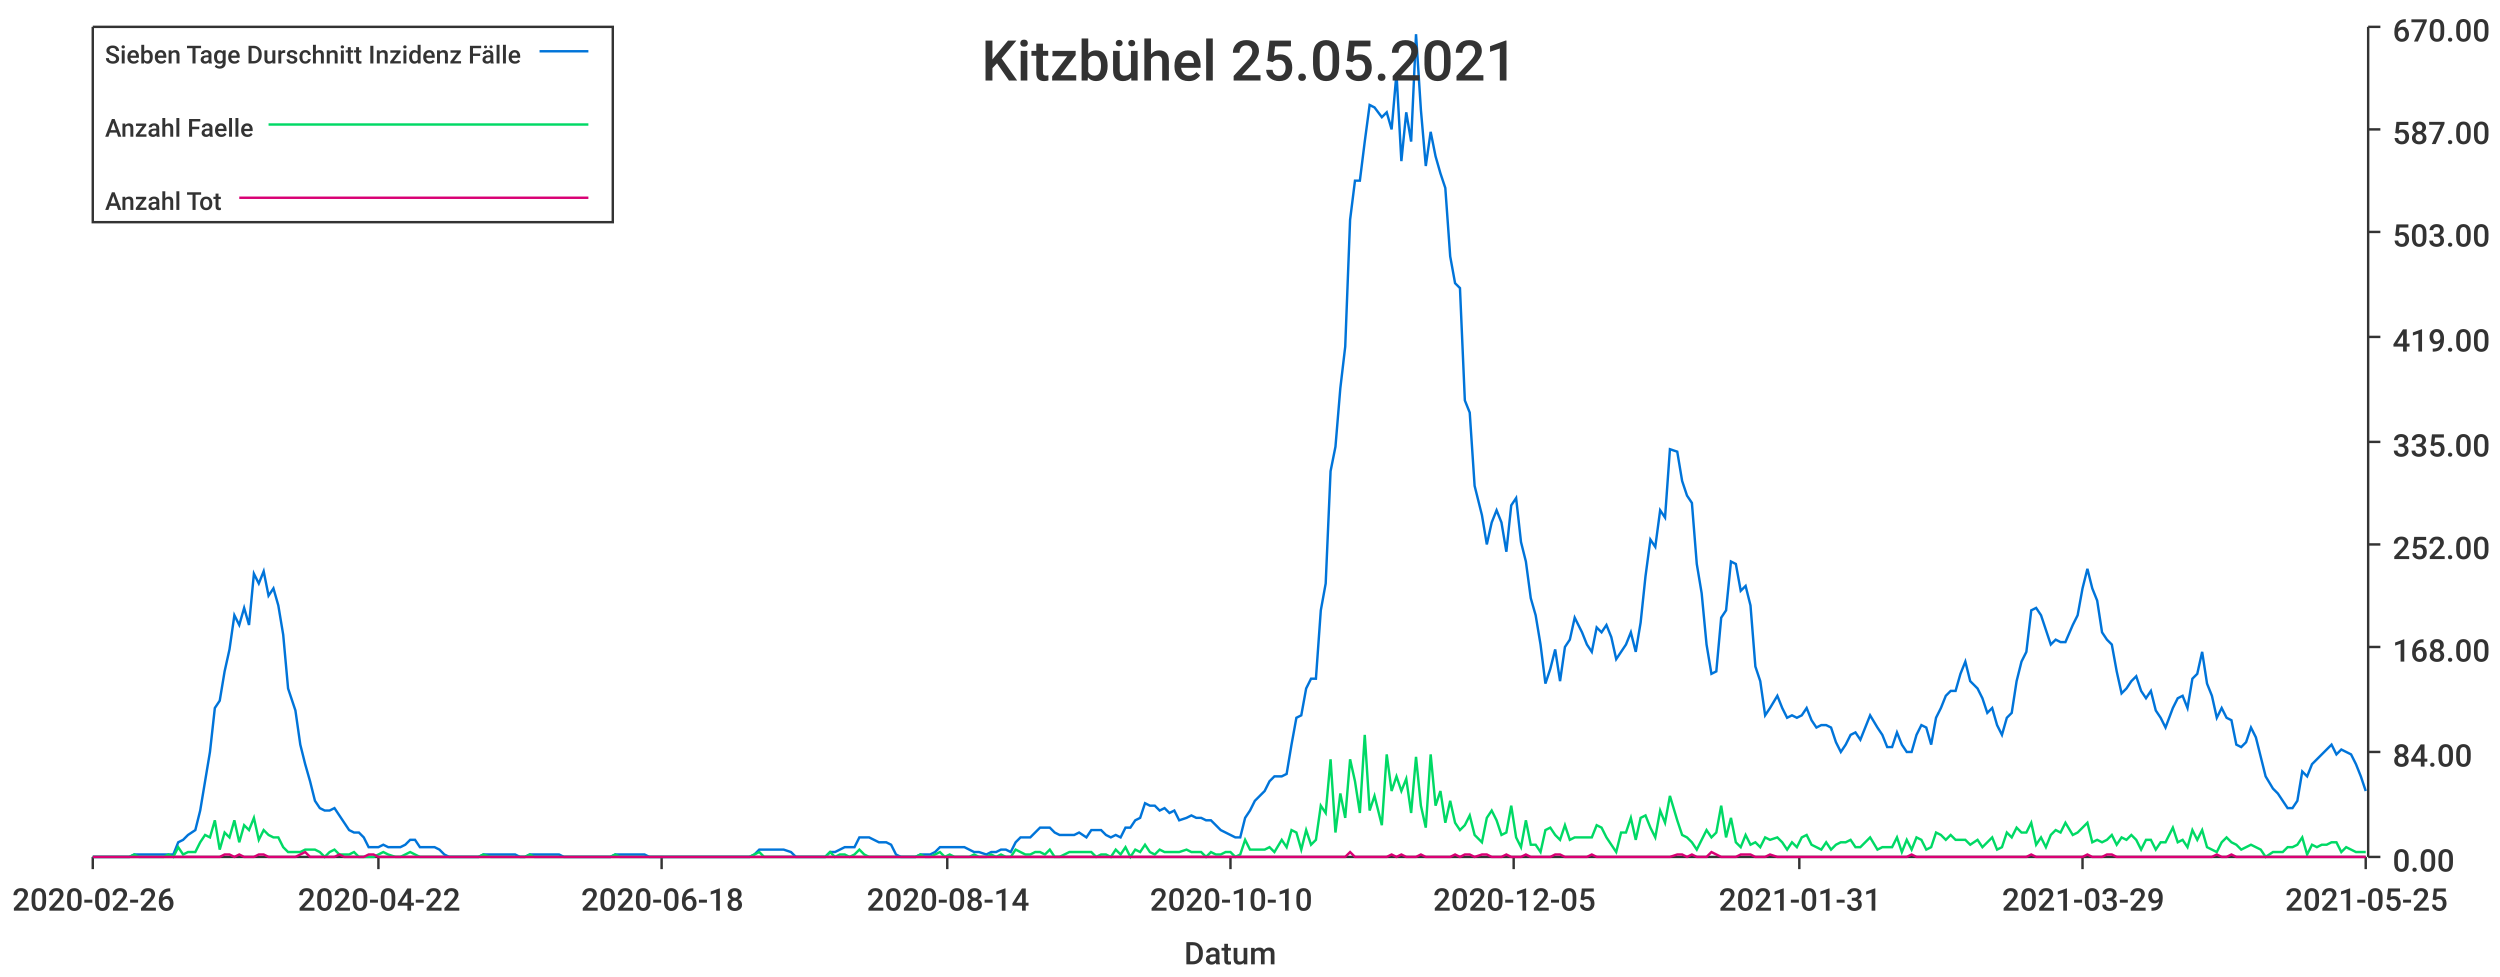
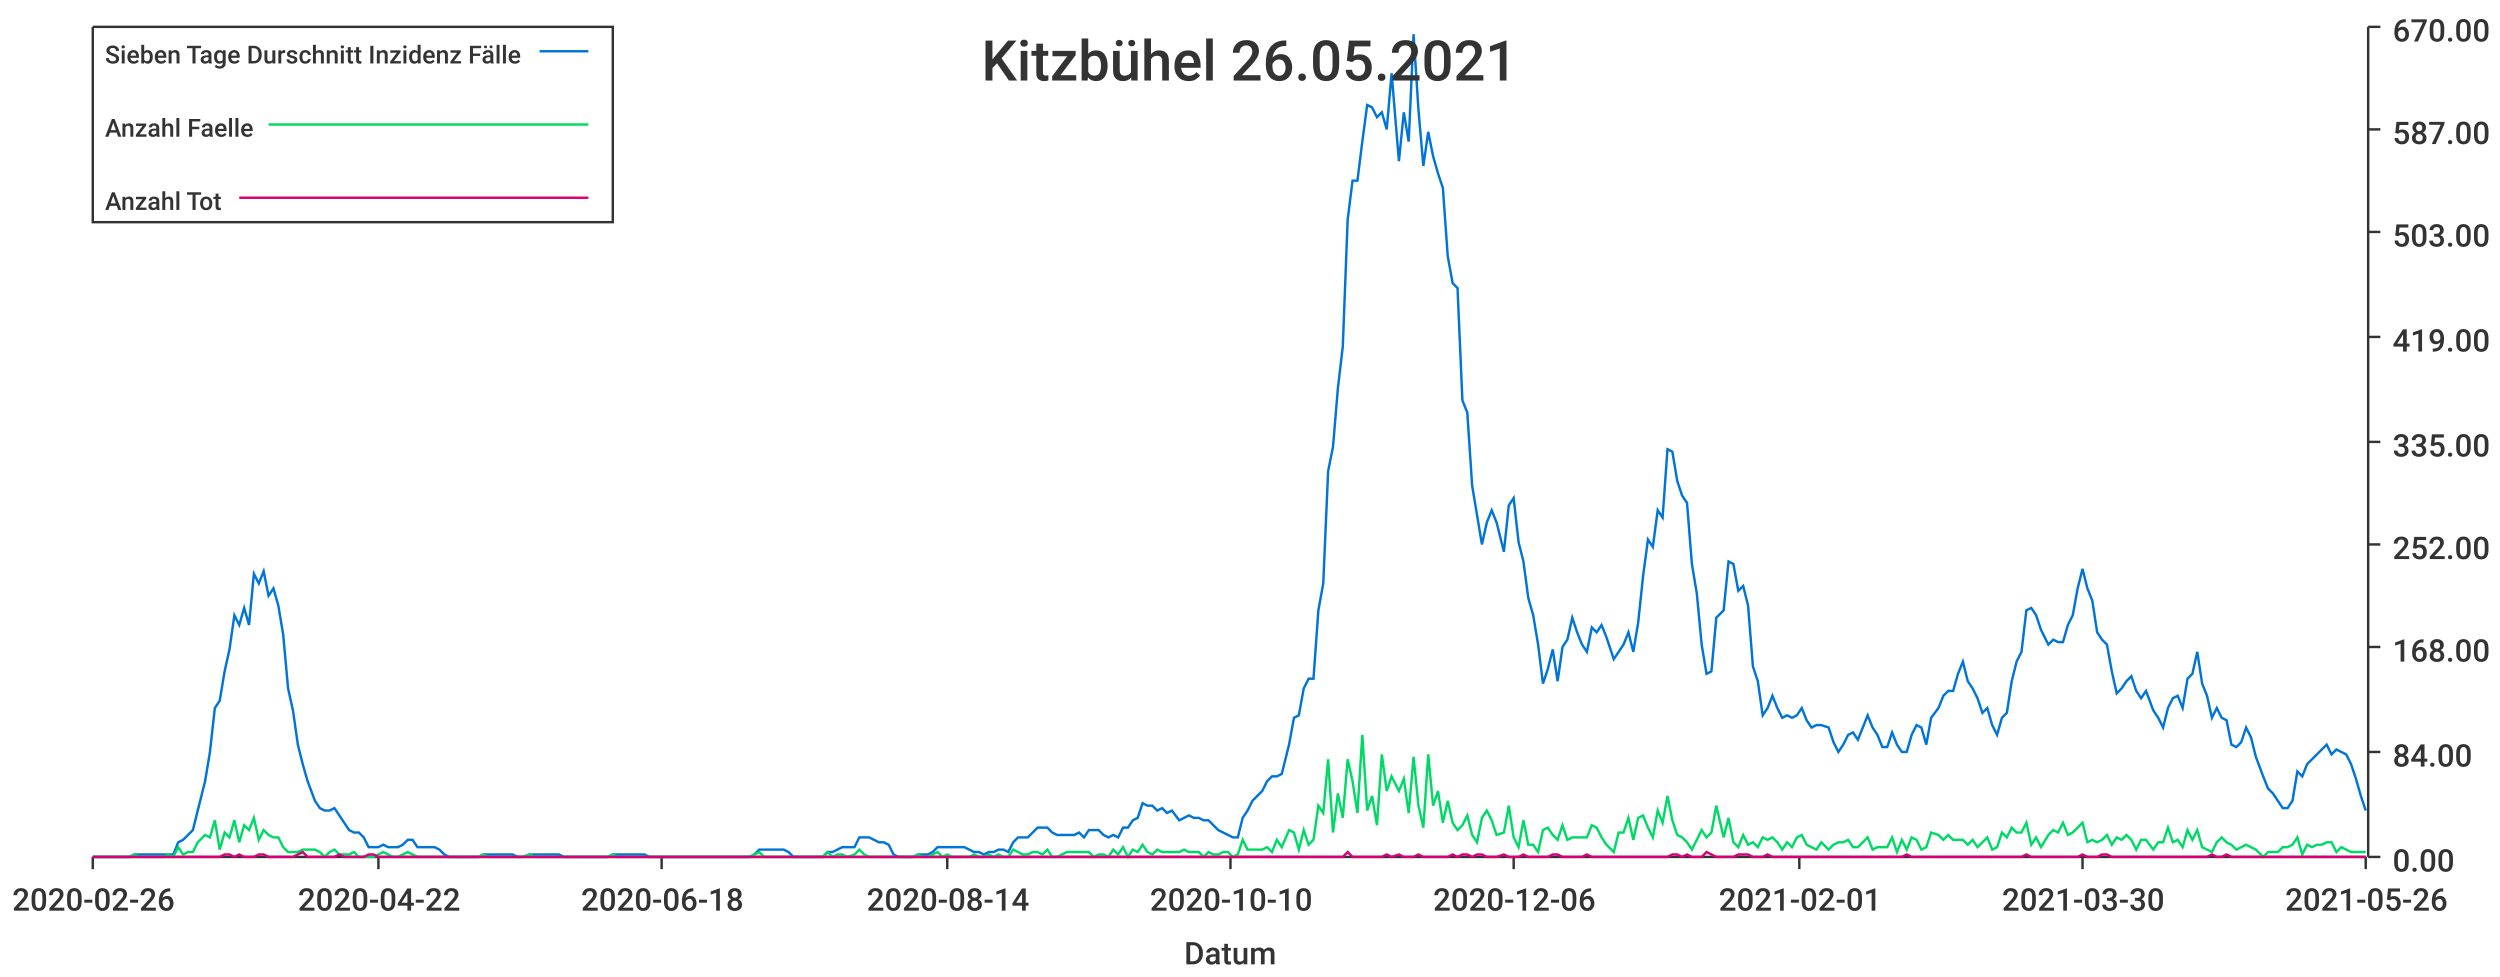
<svg xmlns="http://www.w3.org/2000/svg" width="1024" height="400">\n<path d="M 0 0 L 1024 0 L 1024 400 L 0 400 L 0 0" style="stroke-width:0;stroke:rgba(255,255,255,1.0);fill:rgba(255,255,255,1.0)" />
  <path d="M 38 11 L 969 11 L 969 351 L 38 351 L 38 11" style="stroke-width:0;stroke:rgba(255,255,255,1.0);fill:rgba(255,255,255,1.0)" />
  <path d="M 38 351 L 969 351" style="stroke-width:1;stroke:rgba(51,51,51,1.0);fill:none" />
  <path d="M 38 351 L 38 356" style="stroke-width:1;stroke:rgba(51,51,51,1.0);fill:none" />
  <text x="5" y="373" style="stroke-width:0;stroke:none;fill:rgba(51,51,51,1.0);font-size:12.8px;font-family:'Roboto Medium',sans-serif">2020-02-26</text>
  <path d="M 155 351 L 155 356" style="stroke-width:1;stroke:rgba(51,51,51,1.0);fill:none" />
  <text x="122" y="373" style="stroke-width:0;stroke:none;fill:rgba(51,51,51,1.0);font-size:12.8px;font-family:'Roboto Medium',sans-serif">2020-04-22</text>
  <path d="M 271 351 L 271 356" style="stroke-width:1;stroke:rgba(51,51,51,1.0);fill:none" />
  <text x="238" y="373" style="stroke-width:0;stroke:none;fill:rgba(51,51,51,1.0);font-size:12.8px;font-family:'Roboto Medium',sans-serif">2020-06-18</text>
  <path d="M 388 351 L 388 356" style="stroke-width:1;stroke:rgba(51,51,51,1.0);fill:none" />
  <text x="355" y="373" style="stroke-width:0;stroke:none;fill:rgba(51,51,51,1.0);font-size:12.8px;font-family:'Roboto Medium',sans-serif">2020-08-14</text>
  <path d="M 504 351 L 504 356" style="stroke-width:1;stroke:rgba(51,51,51,1.0);fill:none" />
  <text x="471" y="373" style="stroke-width:0;stroke:none;fill:rgba(51,51,51,1.0);font-size:12.8px;font-family:'Roboto Medium',sans-serif">2020-10-10</text>
  <path d="M 620 351 L 620 356" style="stroke-width:1;stroke:rgba(51,51,51,1.0);fill:none" />
-   <text x="587" y="373" style="stroke-width:0;stroke:none;fill:rgba(51,51,51,1.0);font-size:12.8px;font-family:'Roboto Medium',sans-serif">2020-12-05</text>
+   <text x="587" y="373" style="stroke-width:0;stroke:none;fill:rgba(51,51,51,1.0);font-size:12.8px;font-family:'Roboto Medium',sans-serif">2020-12-06</text>
  <path d="M 737 351 L 737 356" style="stroke-width:1;stroke:rgba(51,51,51,1.0);fill:none" />
-   <text x="704" y="373" style="stroke-width:0;stroke:none;fill:rgba(51,51,51,1.0);font-size:12.8px;font-family:'Roboto Medium',sans-serif">2021-01-31</text>
+   <text x="704" y="373" style="stroke-width:0;stroke:none;fill:rgba(51,51,51,1.0);font-size:12.8px;font-family:'Roboto Medium',sans-serif">2021-02-01</text>
  <path d="M 853 351 L 853 356" style="stroke-width:1;stroke:rgba(51,51,51,1.0);fill:none" />
-   <text x="820" y="373" style="stroke-width:0;stroke:none;fill:rgba(51,51,51,1.0);font-size:12.8px;font-family:'Roboto Medium',sans-serif">2021-03-29</text>
+   <text x="820" y="373" style="stroke-width:0;stroke:none;fill:rgba(51,51,51,1.0);font-size:12.8px;font-family:'Roboto Medium',sans-serif">2021-03-30</text>
  <path d="M 969 351 L 969 356" style="stroke-width:1;stroke:rgba(51,51,51,1.0);fill:none" />
-   <text x="936" y="373" style="stroke-width:0;stroke:none;fill:rgba(51,51,51,1.0);font-size:12.8px;font-family:'Roboto Medium',sans-serif">2021-05-25</text>
+   <text x="936" y="373" style="stroke-width:0;stroke:none;fill:rgba(51,51,51,1.0);font-size:12.8px;font-family:'Roboto Medium',sans-serif">2021-05-26</text>
  <text x="485" y="395" style="stroke-width:0;stroke:none;fill:rgba(51,51,51,1.0);font-size:12.8px;font-family:'Roboto Medium',sans-serif">Datum</text>
  <path d="M 970 351 L 970 11" style="stroke-width:1;stroke:rgba(51,51,51,1.0);fill:none" />
  <path d="M 970 351 L 975 351" style="stroke-width:1;stroke:rgba(51,51,51,1.0);fill:none" />
  <text x="980" y="357" style="stroke-width:0;stroke:none;fill:rgba(51,51,51,1.0);font-size:12.8px;font-family:'Roboto Medium',sans-serif">0.00</text>
  <path d="M 970 308 L 975 308" style="stroke-width:1;stroke:rgba(51,51,51,1.0);fill:none" />
  <text x="980" y="314" style="stroke-width:0;stroke:none;fill:rgba(51,51,51,1.0);font-size:12.8px;font-family:'Roboto Medium',sans-serif">84.00</text>
  <path d="M 970 265 L 975 265" style="stroke-width:1;stroke:rgba(51,51,51,1.0);fill:none" />
  <text x="980" y="271" style="stroke-width:0;stroke:none;fill:rgba(51,51,51,1.0);font-size:12.8px;font-family:'Roboto Medium',sans-serif">168.00</text>
  <path d="M 970 223 L 975 223" style="stroke-width:1;stroke:rgba(51,51,51,1.0);fill:none" />
  <text x="980" y="229" style="stroke-width:0;stroke:none;fill:rgba(51,51,51,1.0);font-size:12.8px;font-family:'Roboto Medium',sans-serif">252.00</text>
  <path d="M 970 181 L 975 181" style="stroke-width:1;stroke:rgba(51,51,51,1.0);fill:none" />
  <text x="980" y="187" style="stroke-width:0;stroke:none;fill:rgba(51,51,51,1.0);font-size:12.8px;font-family:'Roboto Medium',sans-serif">335.00</text>
  <path d="M 970 138 L 975 138" style="stroke-width:1;stroke:rgba(51,51,51,1.0);fill:none" />
  <text x="980" y="144" style="stroke-width:0;stroke:none;fill:rgba(51,51,51,1.0);font-size:12.8px;font-family:'Roboto Medium',sans-serif">419.00</text>
  <path d="M 970 95 L 975 95" style="stroke-width:1;stroke:rgba(51,51,51,1.0);fill:none" />
  <text x="980" y="101" style="stroke-width:0;stroke:none;fill:rgba(51,51,51,1.0);font-size:12.8px;font-family:'Roboto Medium',sans-serif">503.00</text>
  <path d="M 970 53 L 975 53" style="stroke-width:1;stroke:rgba(51,51,51,1.0);fill:none" />
  <text x="980" y="59" style="stroke-width:0;stroke:none;fill:rgba(51,51,51,1.0);font-size:12.8px;font-family:'Roboto Medium',sans-serif">587.00</text>
  <path d="M 970 11 L 975 11" style="stroke-width:1;stroke:rgba(51,51,51,1.0);fill:none" />
  <text x="980" y="17" style="stroke-width:0;stroke:none;fill:rgba(51,51,51,1.0);font-size:12.8px;font-family:'Roboto Medium',sans-serif">670.00</text>
-   <path d="M 38 351 L 41 351 L 43 351 L 45 351 L 47 351 L 49 351 L 51 351 L 53 351 L 55 350 L 57 350 L 59 350 L 61 350 L 63 350 L 65 350 L 67 350 L 69 350 L 71 350 L 73 345 L 75 344 L 77 342 L 80 340 L 82 332 L 84 320 L 86 308 L 88 290 L 90 287 L 92 275 L 94 266 L 96 252 L 98 256 L 100 249 L 102 256 L 104 235 L 106 239 L 108 234 L 110 244 L 112 241 L 114 248 L 116 260 L 118 282 L 121 291 L 123 305 L 125 313 L 127 320 L 129 328 L 131 331 L 133 332 L 135 332 L 137 331 L 139 334 L 141 337 L 143 340 L 145 341 L 147 341 L 149 343 L 151 347 L 153 347 L 155 347 L 157 346 L 159 347 L 162 347 L 164 347 L 166 346 L 168 344 L 170 344 L 172 347 L 174 347 L 176 347 L 178 347 L 180 348 L 182 350 L 184 351 L 186 351 L 188 351 L 190 351 L 192 351 L 194 351 L 196 351 L 198 350 L 201 350 L 203 350 L 205 350 L 207 350 L 209 350 L 211 350 L 213 351 L 215 351 L 217 350 L 219 350 L 221 350 L 223 350 L 225 350 L 227 350 L 229 350 L 231 351 L 233 351 L 235 351 L 237 351 L 239 351 L 242 351 L 244 351 L 246 351 L 248 351 L 250 351 L 252 350 L 254 350 L 256 350 L 258 350 L 260 350 L 262 350 L 264 350 L 266 351 L 268 351 L 270 351 L 272 351 L 274 351 L 276 351 L 278 351 L 280 351 L 283 351 L 285 351 L 287 351 L 289 351 L 291 351 L 293 351 L 295 351 L 297 351 L 299 351 L 301 351 L 303 351 L 305 351 L 307 351 L 309 350 L 311 348 L 313 348 L 315 348 L 317 348 L 319 348 L 321 348 L 324 349 L 326 351 L 328 351 L 330 351 L 332 351 L 334 351 L 336 351 L 338 351 L 340 349 L 342 349 L 344 348 L 346 347 L 348 347 L 350 347 L 352 343 L 354 343 L 356 343 L 358 344 L 360 345 L 363 345 L 365 346 L 367 350 L 369 351 L 371 351 L 373 351 L 375 351 L 377 350 L 379 350 L 381 350 L 383 349 L 385 347 L 387 347 L 389 347 L 391 347 L 393 347 L 395 347 L 397 348 L 399 349 L 401 349 L 404 350 L 406 349 L 408 349 L 410 348 L 412 348 L 414 349 L 416 345 L 418 343 L 420 343 L 422 343 L 424 341 L 426 339 L 428 339 L 430 339 L 432 341 L 434 342 L 436 342 L 438 342 L 440 342 L 442 341 L 445 343 L 447 340 L 449 340 L 451 340 L 453 342 L 455 343 L 457 342 L 459 343 L 461 339 L 463 339 L 465 336 L 467 335 L 469 329 L 471 330 L 473 330 L 475 332 L 477 331 L 479 333 L 481 332 L 483 336 L 486 335 L 488 334 L 490 335 L 492 335 L 494 336 L 496 336 L 498 338 L 500 340 L 502 341 L 504 342 L 506 343 L 508 343 L 510 335 L 512 332 L 514 328 L 516 326 L 518 324 L 520 320 L 522 318 L 525 318 L 527 317 L 529 305 L 531 294 L 533 293 L 535 282 L 537 278 L 539 278 L 541 250 L 543 239 L 545 193 L 547 183 L 549 159 L 551 142 L 553 90 L 555 74 L 557 74 L 559 58 L 561 43 L 563 44 L 566 48 L 568 46 L 570 53 L 572 30 L 574 66 L 576 46 L 578 58 L 580 14 L 582 45 L 584 68 L 586 54 L 588 64 L 590 71 L 592 77 L 594 105 L 596 116 L 598 118 L 600 164 L 602 169 L 604 199 L 607 211 L 609 223 L 611 214 L 613 209 L 615 214 L 617 226 L 619 207 L 621 204 L 623 222 L 625 230 L 627 245 L 629 252 L 631 264 L 633 280 L 635 274 L 637 266 L 639 279 L 641 265 L 643 262 L 645 253 L 648 259 L 650 264 L 652 267 L 654 257 L 656 259 L 658 256 L 660 261 L 662 270 L 664 267 L 666 264 L 668 259 L 670 267 L 672 255 L 674 236 L 676 221 L 678 224 L 680 209 L 682 212 L 684 184 L 687 185 L 689 197 L 691 203 L 693 206 L 695 231 L 697 243 L 699 264 L 701 276 L 703 275 L 705 253 L 707 250 L 709 230 L 711 231 L 713 242 L 715 240 L 717 248 L 719 273 L 721 279 L 723 293 L 725 290 L 728 285 L 730 290 L 732 294 L 734 293 L 736 294 L 738 293 L 740 290 L 742 295 L 744 298 L 746 297 L 748 297 L 750 298 L 752 304 L 754 308 L 756 305 L 758 301 L 760 300 L 762 303 L 764 298 L 766 293 L 769 298 L 771 301 L 773 306 L 775 306 L 777 300 L 779 305 L 781 308 L 783 308 L 785 301 L 787 297 L 789 298 L 791 305 L 793 294 L 795 290 L 797 285 L 799 283 L 801 283 L 803 276 L 805 271 L 807 279 L 810 282 L 812 286 L 814 292 L 816 290 L 818 297 L 820 301 L 822 294 L 824 292 L 826 279 L 828 271 L 830 267 L 832 250 L 834 249 L 836 252 L 838 258 L 840 264 L 842 262 L 844 263 L 846 263 L 849 256 L 851 252 L 853 241 L 855 233 L 857 241 L 859 246 L 861 259 L 863 262 L 865 264 L 867 275 L 869 284 L 871 282 L 873 279 L 875 277 L 877 283 L 879 286 L 881 283 L 883 291 L 885 294 L 887 298 L 890 290 L 892 286 L 894 285 L 896 290 L 898 278 L 900 276 L 902 267 L 904 280 L 906 285 L 908 294 L 910 290 L 912 294 L 914 295 L 916 305 L 918 306 L 920 304 L 922 298 L 924 302 L 926 310 L 928 318 L 931 323 L 933 325 L 935 328 L 937 331 L 939 331 L 941 328 L 943 316 L 945 318 L 947 313 L 949 311 L 951 309 L 953 307 L 955 305 L 957 309 L 959 307 L 961 308 L 963 309 L 965 313 L 967 318 L 969 324" style="stroke-width:1;stroke:rgba(0,116,217,1.0);fill:none" />
-   <path d="M 38 351 L 41 351 L 43 351 L 45 351 L 47 351 L 49 351 L 51 351 L 53 351 L 55 350 L 57 351 L 59 351 L 61 351 L 63 351 L 65 351 L 67 351 L 69 350 L 71 351 L 73 347 L 75 350 L 77 349 L 80 349 L 82 345 L 84 342 L 86 343 L 88 336 L 90 348 L 92 341 L 94 343 L 96 336 L 98 345 L 100 338 L 102 340 L 104 335 L 106 344 L 108 340 L 110 342 L 112 343 L 114 343 L 116 347 L 118 349 L 121 349 L 123 349 L 125 348 L 127 348 L 129 348 L 131 349 L 133 351 L 135 349 L 137 348 L 139 350 L 141 350 L 143 350 L 145 349 L 147 351 L 149 351 L 151 351 L 153 351 L 155 350 L 157 349 L 159 350 L 162 351 L 164 351 L 166 350 L 168 349 L 170 350 L 172 351 L 174 351 L 176 351 L 178 351 L 180 351 L 182 351 L 184 351 L 186 351 L 188 351 L 190 351 L 192 351 L 194 351 L 196 351 L 198 350 L 201 351 L 203 351 L 205 351 L 207 351 L 209 351 L 211 351 L 213 351 L 215 351 L 217 350 L 219 351 L 221 351 L 223 351 L 225 351 L 227 351 L 229 351 L 231 351 L 233 351 L 235 351 L 237 351 L 239 351 L 242 351 L 244 351 L 246 351 L 248 351 L 250 351 L 252 350 L 254 351 L 256 351 L 258 351 L 260 351 L 262 351 L 264 351 L 266 351 L 268 351 L 270 351 L 272 351 L 274 351 L 276 351 L 278 351 L 280 351 L 283 351 L 285 351 L 287 351 L 289 351 L 291 351 L 293 351 L 295 351 L 297 351 L 299 351 L 301 351 L 303 351 L 305 351 L 307 351 L 309 350 L 311 349 L 313 351 L 315 351 L 317 351 L 319 351 L 321 351 L 324 351 L 326 351 L 328 351 L 330 351 L 332 351 L 334 351 L 336 351 L 338 351 L 340 349 L 342 351 L 344 350 L 346 350 L 348 351 L 350 350 L 352 348 L 354 350 L 356 351 L 358 351 L 360 351 L 363 351 L 365 351 L 367 351 L 369 351 L 371 351 L 373 351 L 375 351 L 377 350 L 379 351 L 381 351 L 383 350 L 385 349 L 387 351 L 389 350 L 391 351 L 393 351 L 395 351 L 397 351 L 399 350 L 401 351 L 404 351 L 406 350 L 408 351 L 410 350 L 412 351 L 414 351 L 416 348 L 418 349 L 420 350 L 422 350 L 424 349 L 426 349 L 428 350 L 430 348 L 432 351 L 434 351 L 436 350 L 438 349 L 440 349 L 442 349 L 445 349 L 447 349 L 449 351 L 451 350 L 453 350 L 455 351 L 457 348 L 459 350 L 461 347 L 463 351 L 465 348 L 467 349 L 469 346 L 471 349 L 473 350 L 475 348 L 477 349 L 479 349 L 481 349 L 483 349 L 486 348 L 488 349 L 490 349 L 492 349 L 494 351 L 496 349 L 498 350 L 500 350 L 502 349 L 504 349 L 506 351 L 508 350 L 510 344 L 512 348 L 514 348 L 516 348 L 518 348 L 520 347 L 522 349 L 525 344 L 527 347 L 529 340 L 531 341 L 533 348 L 535 340 L 537 346 L 539 344 L 541 330 L 543 333 L 545 311 L 547 341 L 549 325 L 551 335 L 553 311 L 555 320 L 557 333 L 559 301 L 561 332 L 563 326 L 566 338 L 568 309 L 570 324 L 572 318 L 574 324 L 576 319 L 578 333 L 580 310 L 582 330 L 584 339 L 586 309 L 588 330 L 590 324 L 592 337 L 594 328 L 596 337 L 598 340 L 600 338 L 602 334 L 604 342 L 607 345 L 609 335 L 611 332 L 613 336 L 615 342 L 617 341 L 619 330 L 621 343 L 623 347 L 625 336 L 627 346 L 629 346 L 631 349 L 633 340 L 635 339 L 637 342 L 639 344 L 641 338 L 643 344 L 645 343 L 648 343 L 650 343 L 652 343 L 654 338 L 656 339 L 658 343 L 660 346 L 662 349 L 664 341 L 666 341 L 668 335 L 670 344 L 672 335 L 674 334 L 676 339 L 678 343 L 680 332 L 682 337 L 684 326 L 687 336 L 689 342 L 691 343 L 693 345 L 695 348 L 697 344 L 699 340 L 701 343 L 703 341 L 705 330 L 707 343 L 709 335 L 711 345 L 713 347 L 715 342 L 717 346 L 719 345 L 721 347 L 723 343 L 725 344 L 728 343 L 730 345 L 732 348 L 734 345 L 736 347 L 738 343 L 740 342 L 742 346 L 744 347 L 746 348 L 748 345 L 750 348 L 752 346 L 754 345 L 756 345 L 758 344 L 760 347 L 762 347 L 764 345 L 766 343 L 769 348 L 771 347 L 773 347 L 775 347 L 777 343 L 779 349 L 781 344 L 783 348 L 785 343 L 787 344 L 789 348 L 791 347 L 793 341 L 795 342 L 797 344 L 799 342 L 801 344 L 803 344 L 805 344 L 807 346 L 810 344 L 812 347 L 814 345 L 816 343 L 818 348 L 820 347 L 822 341 L 824 343 L 826 339 L 828 341 L 830 341 L 832 337 L 834 346 L 836 343 L 838 347 L 840 342 L 842 340 L 844 341 L 846 337 L 849 342 L 851 341 L 853 339 L 855 337 L 857 345 L 859 344 L 861 345 L 863 344 L 865 342 L 867 346 L 869 343 L 871 344 L 873 342 L 875 344 L 877 348 L 879 344 L 881 344 L 883 348 L 885 345 L 887 345 L 890 339 L 892 345 L 894 344 L 896 347 L 898 340 L 900 344 L 902 340 L 904 347 L 906 348 L 908 349 L 910 345 L 912 343 L 914 345 L 916 346 L 918 348 L 920 347 L 922 346 L 924 347 L 926 348 L 928 351 L 931 349 L 933 349 L 935 349 L 937 347 L 939 347 L 941 346 L 943 343 L 945 350 L 947 346 L 949 347 L 951 346 L 953 346 L 955 345 L 957 345 L 959 349 L 961 347 L 963 348 L 965 349 L 967 349 L 969 349" style="stroke-width:1;stroke:rgba(0,217,101,1.0);fill:none" />
-   <path d="M 38 351 L 41 351 L 43 351 L 45 351 L 47 351 L 49 351 L 51 351 L 53 351 L 55 351 L 57 351 L 59 351 L 61 351 L 63 351 L 65 351 L 67 351 L 69 351 L 71 351 L 73 351 L 75 351 L 77 351 L 80 351 L 82 351 L 84 351 L 86 351 L 88 351 L 90 351 L 92 350 L 94 350 L 96 351 L 98 350 L 100 351 L 102 351 L 104 351 L 106 350 L 108 350 L 110 351 L 112 351 L 114 351 L 116 351 L 118 351 L 121 351 L 123 350 L 125 349 L 127 351 L 129 351 L 131 351 L 133 351 L 135 351 L 137 351 L 139 350 L 141 351 L 143 351 L 145 351 L 147 351 L 149 351 L 151 350 L 153 350 L 155 351 L 157 351 L 159 351 L 162 351 L 164 351 L 166 351 L 168 351 L 170 351 L 172 351 L 174 351 L 176 351 L 178 351 L 180 351 L 182 351 L 184 351 L 186 351 L 188 351 L 190 351 L 192 351 L 194 351 L 196 351 L 198 351 L 201 351 L 203 351 L 205 351 L 207 351 L 209 351 L 211 351 L 213 351 L 215 351 L 217 351 L 219 351 L 221 351 L 223 351 L 225 351 L 227 351 L 229 351 L 231 351 L 233 351 L 235 351 L 237 351 L 239 351 L 242 351 L 244 351 L 246 351 L 248 351 L 250 351 L 252 351 L 254 351 L 256 351 L 258 351 L 260 351 L 262 351 L 264 351 L 266 351 L 268 351 L 270 351 L 272 351 L 274 351 L 276 351 L 278 351 L 280 351 L 283 351 L 285 351 L 287 351 L 289 351 L 291 351 L 293 351 L 295 351 L 297 351 L 299 351 L 301 351 L 303 351 L 305 351 L 307 351 L 309 351 L 311 351 L 313 351 L 315 351 L 317 351 L 319 351 L 321 351 L 324 351 L 326 351 L 328 351 L 330 351 L 332 351 L 334 351 L 336 351 L 338 351 L 340 351 L 342 351 L 344 351 L 346 351 L 348 351 L 350 351 L 352 351 L 354 351 L 356 351 L 358 351 L 360 351 L 363 351 L 365 351 L 367 351 L 369 351 L 371 351 L 373 351 L 375 351 L 377 351 L 379 351 L 381 351 L 383 351 L 385 351 L 387 351 L 389 351 L 391 351 L 393 351 L 395 351 L 397 351 L 399 351 L 401 351 L 404 351 L 406 351 L 408 351 L 410 351 L 412 351 L 414 351 L 416 351 L 418 351 L 420 351 L 422 351 L 424 351 L 426 351 L 428 351 L 430 351 L 432 351 L 434 351 L 436 351 L 438 351 L 440 351 L 442 351 L 445 351 L 447 351 L 449 351 L 451 351 L 453 351 L 455 351 L 457 351 L 459 351 L 461 351 L 463 351 L 465 351 L 467 351 L 469 351 L 471 351 L 473 351 L 475 351 L 477 351 L 479 351 L 481 351 L 483 351 L 486 351 L 488 351 L 490 351 L 492 351 L 494 351 L 496 351 L 498 351 L 500 351 L 502 351 L 504 351 L 506 351 L 508 351 L 510 351 L 512 351 L 514 351 L 516 351 L 518 351 L 520 351 L 522 351 L 525 351 L 527 351 L 529 351 L 531 351 L 533 351 L 535 351 L 537 351 L 539 351 L 541 351 L 543 351 L 545 351 L 547 351 L 549 351 L 551 351 L 553 349 L 555 351 L 557 351 L 559 351 L 561 351 L 563 351 L 566 351 L 568 351 L 570 350 L 572 351 L 574 350 L 576 351 L 578 351 L 580 351 L 582 350 L 584 351 L 586 351 L 588 351 L 590 351 L 592 351 L 594 351 L 596 350 L 598 351 L 600 350 L 602 350 L 604 351 L 607 350 L 609 350 L 611 351 L 613 351 L 615 351 L 617 350 L 619 351 L 621 351 L 623 351 L 625 350 L 627 351 L 629 351 L 631 351 L 633 351 L 635 351 L 637 350 L 639 350 L 641 351 L 643 351 L 645 351 L 648 351 L 650 351 L 652 350 L 654 351 L 656 351 L 658 351 L 660 351 L 662 351 L 664 351 L 666 351 L 668 351 L 670 351 L 672 351 L 674 351 L 676 351 L 678 351 L 680 351 L 682 351 L 684 351 L 687 350 L 689 350 L 691 351 L 693 350 L 695 351 L 697 351 L 699 351 L 701 349 L 703 350 L 705 351 L 707 351 L 709 351 L 711 351 L 713 350 L 715 350 L 717 350 L 719 351 L 721 351 L 723 351 L 725 350 L 728 351 L 730 351 L 732 351 L 734 351 L 736 351 L 738 351 L 740 351 L 742 351 L 744 351 L 746 351 L 748 351 L 750 351 L 752 351 L 754 351 L 756 351 L 758 351 L 760 351 L 762 351 L 764 351 L 766 351 L 769 351 L 771 351 L 773 351 L 775 351 L 777 351 L 779 351 L 781 351 L 783 350 L 785 351 L 787 351 L 789 351 L 791 351 L 793 351 L 795 351 L 797 351 L 799 351 L 801 351 L 803 351 L 805 351 L 807 351 L 810 351 L 812 351 L 814 351 L 816 351 L 818 351 L 820 351 L 822 351 L 824 351 L 826 351 L 828 351 L 830 351 L 832 350 L 834 351 L 836 351 L 838 351 L 840 351 L 842 351 L 844 351 L 846 351 L 849 351 L 851 351 L 853 351 L 855 350 L 857 351 L 859 351 L 861 351 L 863 350 L 865 350 L 867 351 L 869 351 L 871 351 L 873 351 L 875 351 L 877 351 L 879 351 L 881 351 L 883 351 L 885 351 L 887 351 L 890 351 L 892 351 L 894 351 L 896 351 L 898 351 L 900 351 L 902 351 L 904 351 L 906 351 L 908 350 L 910 351 L 912 351 L 914 350 L 916 351 L 918 351 L 920 351 L 922 351 L 924 351 L 926 351 L 928 351 L 931 351 L 933 351 L 935 351 L 937 351 L 939 351 L 941 351 L 943 351 L 945 351 L 947 351 L 949 351 L 951 351 L 953 351 L 955 351 L 957 351 L 959 351 L 961 351 L 963 351 L 965 351 L 967 351 L 969 351" style="stroke-width:1;stroke:rgba(217,0,116,1.0);fill:none" />
-   <text x="402" y="33" style="stroke-width:0;stroke:none;fill:rgba(51,51,51,1.0);font-size:23.0px;font-family:'Roboto Medium',sans-serif">Kitzbühel 25.05.2021</text>
+   <path d="M 38 351 L 41 351 L 43 351 L 45 351 L 47 351 L 49 351 L 51 351 L 53 351 L 55 350 L 57 350 L 59 350 L 61 350 L 63 350 L 65 350 L 67 350 L 69 350 L 71 350 L 73 345 L 75 344 L 77 342 L 79 340 L 81 332 L 84 320 L 86 308 L 88 290 L 90 287 L 92 275 L 94 266 L 96 252 L 98 256 L 100 249 L 102 256 L 104 235 L 106 239 L 108 234 L 110 244 L 112 241 L 114 248 L 116 260 L 118 282 L 120 291 L 122 305 L 124 313 L 126 320 L 129 328 L 131 331 L 133 332 L 135 332 L 137 331 L 139 334 L 141 337 L 143 340 L 145 341 L 147 341 L 149 343 L 151 347 L 153 347 L 155 347 L 157 346 L 159 347 L 161 347 L 163 347 L 165 346 L 167 344 L 169 344 L 171 347 L 174 347 L 176 347 L 178 347 L 180 348 L 182 350 L 184 351 L 186 351 L 188 351 L 190 351 L 192 351 L 194 351 L 196 351 L 198 350 L 200 350 L 202 350 L 204 350 L 206 350 L 208 350 L 210 350 L 212 351 L 214 351 L 217 350 L 219 350 L 221 350 L 223 350 L 225 350 L 227 350 L 229 350 L 231 351 L 233 351 L 235 351 L 237 351 L 239 351 L 241 351 L 243 351 L 245 351 L 247 351 L 249 351 L 251 350 L 253 350 L 255 350 L 257 350 L 259 350 L 262 350 L 264 350 L 266 351 L 268 351 L 270 351 L 272 351 L 274 351 L 276 351 L 278 351 L 280 351 L 282 351 L 284 351 L 286 351 L 288 351 L 290 351 L 292 351 L 294 351 L 296 351 L 298 351 L 300 351 L 302 351 L 304 351 L 307 351 L 309 350 L 311 348 L 313 348 L 315 348 L 317 348 L 319 348 L 321 348 L 323 349 L 325 351 L 327 351 L 329 351 L 331 351 L 333 351 L 335 351 L 337 351 L 339 349 L 341 349 L 343 348 L 345 347 L 347 347 L 350 347 L 352 343 L 354 343 L 356 343 L 358 344 L 360 345 L 362 345 L 364 346 L 366 350 L 368 351 L 370 351 L 372 351 L 374 351 L 376 350 L 378 350 L 380 350 L 382 349 L 384 347 L 386 347 L 388 347 L 390 347 L 392 347 L 395 347 L 397 348 L 399 349 L 401 349 L 403 350 L 405 349 L 407 349 L 409 348 L 411 348 L 413 349 L 415 345 L 417 343 L 419 343 L 421 343 L 423 341 L 425 339 L 427 339 L 429 339 L 431 341 L 433 342 L 435 342 L 437 342 L 440 342 L 442 341 L 444 343 L 446 340 L 448 340 L 450 340 L 452 342 L 454 343 L 456 342 L 458 343 L 460 339 L 462 339 L 464 336 L 466 335 L 468 329 L 470 330 L 472 330 L 474 332 L 476 331 L 478 333 L 480 332 L 483 336 L 485 335 L 487 334 L 489 335 L 491 335 L 493 336 L 495 336 L 497 338 L 499 340 L 501 341 L 503 342 L 505 343 L 507 343 L 509 335 L 511 332 L 513 328 L 515 326 L 517 324 L 519 320 L 521 318 L 523 318 L 525 317 L 528 305 L 530 294 L 532 293 L 534 282 L 536 278 L 538 278 L 540 250 L 542 239 L 544 193 L 546 183 L 548 159 L 550 142 L 552 90 L 554 74 L 556 74 L 558 58 L 560 43 L 562 44 L 564 48 L 566 46 L 568 53 L 570 30 L 573 66 L 575 46 L 577 58 L 579 14 L 581 45 L 583 68 L 585 54 L 587 64 L 589 71 L 591 77 L 593 105 L 595 116 L 597 118 L 599 164 L 601 169 L 603 199 L 605 211 L 607 223 L 609 214 L 611 209 L 613 214 L 616 226 L 618 207 L 620 204 L 622 222 L 624 230 L 626 245 L 628 252 L 630 264 L 632 280 L 634 274 L 636 266 L 638 279 L 640 265 L 642 262 L 644 253 L 646 259 L 648 264 L 650 267 L 652 257 L 654 259 L 656 256 L 658 261 L 661 270 L 663 267 L 665 264 L 667 259 L 669 267 L 671 255 L 673 236 L 675 221 L 677 224 L 679 209 L 681 212 L 683 184 L 685 185 L 687 197 L 689 203 L 691 206 L 693 231 L 695 243 L 697 264 L 699 276 L 701 275 L 703 253 L 706 250 L 708 230 L 710 231 L 712 242 L 714 240 L 716 248 L 718 273 L 720 279 L 722 293 L 724 290 L 726 285 L 728 290 L 730 294 L 732 293 L 734 294 L 736 293 L 738 290 L 740 295 L 742 298 L 744 297 L 746 297 L 749 298 L 751 304 L 753 308 L 755 305 L 757 301 L 759 300 L 761 303 L 763 298 L 765 293 L 767 298 L 769 301 L 771 306 L 773 306 L 775 300 L 777 305 L 779 308 L 781 308 L 783 301 L 785 297 L 787 298 L 789 305 L 791 294 L 794 290 L 796 285 L 798 283 L 800 283 L 802 276 L 804 271 L 806 279 L 808 282 L 810 286 L 812 292 L 814 290 L 816 297 L 818 301 L 820 294 L 822 292 L 824 279 L 826 271 L 828 267 L 830 250 L 832 249 L 834 252 L 836 258 L 839 264 L 841 262 L 843 263 L 845 263 L 847 256 L 849 252 L 851 241 L 853 233 L 855 241 L 857 246 L 859 259 L 861 262 L 863 264 L 865 275 L 867 284 L 869 282 L 871 279 L 873 277 L 875 283 L 877 286 L 879 283 L 882 291 L 884 294 L 886 298 L 888 290 L 890 286 L 892 285 L 894 290 L 896 278 L 898 276 L 900 267 L 902 280 L 904 285 L 906 294 L 908 290 L 910 294 L 912 295 L 914 305 L 916 306 L 918 304 L 920 298 L 922 302 L 924 310 L 927 318 L 929 323 L 931 325 L 933 328 L 935 331 L 937 331 L 939 328 L 941 316 L 943 318 L 945 313 L 947 311 L 949 309 L 951 307 L 953 305 L 955 309 L 957 307 L 959 308 L 961 309 L 963 313 L 965 319 L 967 326 L 969 332" style="stroke-width:1;stroke:rgba(0,116,217,1.0);fill:none" />
+   <path d="M 38 351 L 41 351 L 43 351 L 45 351 L 47 351 L 49 351 L 51 351 L 53 351 L 55 350 L 57 351 L 59 351 L 61 351 L 63 351 L 65 351 L 67 351 L 69 350 L 71 351 L 73 347 L 75 350 L 77 349 L 79 349 L 81 345 L 84 342 L 86 343 L 88 336 L 90 348 L 92 341 L 94 343 L 96 336 L 98 345 L 100 338 L 102 340 L 104 335 L 106 344 L 108 340 L 110 342 L 112 343 L 114 343 L 116 347 L 118 349 L 120 349 L 122 349 L 124 348 L 126 348 L 129 348 L 131 349 L 133 351 L 135 349 L 137 348 L 139 350 L 141 350 L 143 350 L 145 349 L 147 351 L 149 351 L 151 351 L 153 351 L 155 350 L 157 349 L 159 350 L 161 351 L 163 351 L 165 350 L 167 349 L 169 350 L 171 351 L 174 351 L 176 351 L 178 351 L 180 351 L 182 351 L 184 351 L 186 351 L 188 351 L 190 351 L 192 351 L 194 351 L 196 351 L 198 350 L 200 351 L 202 351 L 204 351 L 206 351 L 208 351 L 210 351 L 212 351 L 214 351 L 217 350 L 219 351 L 221 351 L 223 351 L 225 351 L 227 351 L 229 351 L 231 351 L 233 351 L 235 351 L 237 351 L 239 351 L 241 351 L 243 351 L 245 351 L 247 351 L 249 351 L 251 350 L 253 351 L 255 351 L 257 351 L 259 351 L 262 351 L 264 351 L 266 351 L 268 351 L 270 351 L 272 351 L 274 351 L 276 351 L 278 351 L 280 351 L 282 351 L 284 351 L 286 351 L 288 351 L 290 351 L 292 351 L 294 351 L 296 351 L 298 351 L 300 351 L 302 351 L 304 351 L 307 351 L 309 350 L 311 349 L 313 351 L 315 351 L 317 351 L 319 351 L 321 351 L 323 351 L 325 351 L 327 351 L 329 351 L 331 351 L 333 351 L 335 351 L 337 351 L 339 349 L 341 351 L 343 350 L 345 350 L 347 351 L 350 350 L 352 348 L 354 350 L 356 351 L 358 351 L 360 351 L 362 351 L 364 351 L 366 351 L 368 351 L 370 351 L 372 351 L 374 351 L 376 350 L 378 351 L 380 351 L 382 350 L 384 349 L 386 351 L 388 350 L 390 351 L 392 351 L 395 351 L 397 351 L 399 350 L 401 351 L 403 351 L 405 350 L 407 351 L 409 350 L 411 351 L 413 351 L 415 348 L 417 349 L 419 350 L 421 350 L 423 349 L 425 349 L 427 350 L 429 348 L 431 351 L 433 351 L 435 350 L 437 349 L 440 349 L 442 349 L 444 349 L 446 349 L 448 351 L 450 350 L 452 350 L 454 351 L 456 348 L 458 350 L 460 347 L 462 351 L 464 348 L 466 349 L 468 346 L 470 349 L 472 350 L 474 348 L 476 349 L 478 349 L 480 349 L 483 349 L 485 348 L 487 349 L 489 349 L 491 349 L 493 351 L 495 349 L 497 350 L 499 350 L 501 349 L 503 349 L 505 351 L 507 350 L 509 344 L 511 348 L 513 348 L 515 348 L 517 348 L 519 347 L 521 349 L 523 344 L 525 347 L 528 340 L 530 341 L 532 348 L 534 340 L 536 346 L 538 344 L 540 330 L 542 333 L 544 311 L 546 341 L 548 325 L 550 335 L 552 311 L 554 320 L 556 333 L 558 301 L 560 332 L 562 326 L 564 338 L 566 309 L 568 324 L 570 318 L 573 324 L 575 319 L 577 333 L 579 310 L 581 330 L 583 339 L 585 309 L 587 330 L 589 324 L 591 337 L 593 328 L 595 337 L 597 340 L 599 338 L 601 334 L 603 342 L 605 345 L 607 335 L 609 332 L 611 336 L 613 342 L 616 341 L 618 330 L 620 343 L 622 347 L 624 336 L 626 346 L 628 346 L 630 349 L 632 340 L 634 339 L 636 342 L 638 344 L 640 338 L 642 344 L 644 343 L 646 343 L 648 343 L 650 343 L 652 338 L 654 339 L 656 343 L 658 346 L 661 349 L 663 341 L 665 341 L 667 335 L 669 344 L 671 335 L 673 334 L 675 339 L 677 343 L 679 332 L 681 337 L 683 326 L 685 336 L 687 342 L 689 343 L 691 345 L 693 348 L 695 344 L 697 340 L 699 343 L 701 341 L 703 330 L 706 343 L 708 335 L 710 345 L 712 347 L 714 342 L 716 346 L 718 345 L 720 347 L 722 343 L 724 344 L 726 343 L 728 345 L 730 348 L 732 345 L 734 347 L 736 343 L 738 342 L 740 346 L 742 347 L 744 348 L 746 345 L 749 348 L 751 346 L 753 345 L 755 345 L 757 344 L 759 347 L 761 347 L 763 345 L 765 343 L 767 348 L 769 347 L 771 347 L 773 347 L 775 343 L 777 349 L 779 344 L 781 348 L 783 343 L 785 344 L 787 348 L 789 347 L 791 341 L 794 342 L 796 344 L 798 342 L 800 344 L 802 344 L 804 344 L 806 346 L 808 344 L 810 347 L 812 345 L 814 343 L 816 348 L 818 347 L 820 341 L 822 343 L 824 339 L 826 341 L 828 341 L 830 337 L 832 346 L 834 343 L 836 347 L 839 342 L 841 340 L 843 341 L 845 337 L 847 342 L 849 341 L 851 339 L 853 337 L 855 345 L 857 344 L 859 345 L 861 344 L 863 342 L 865 346 L 867 343 L 869 344 L 871 342 L 873 344 L 875 348 L 877 344 L 879 344 L 882 348 L 884 345 L 886 345 L 888 339 L 890 345 L 892 344 L 894 347 L 896 340 L 898 344 L 900 340 L 902 347 L 904 348 L 906 349 L 908 345 L 910 343 L 912 345 L 914 346 L 916 348 L 918 347 L 920 346 L 922 347 L 924 348 L 927 351 L 929 349 L 931 349 L 933 349 L 935 347 L 937 347 L 939 346 L 941 343 L 943 350 L 945 346 L 947 347 L 949 346 L 951 346 L 953 345 L 955 345 L 957 349 L 959 347 L 961 348 L 963 349 L 965 349 L 967 349 L 969 349" style="stroke-width:1;stroke:rgba(0,217,101,1.0);fill:none" />
+   <path d="M 38 351 L 41 351 L 43 351 L 45 351 L 47 351 L 49 351 L 51 351 L 53 351 L 55 351 L 57 351 L 59 351 L 61 351 L 63 351 L 65 351 L 67 351 L 69 351 L 71 351 L 73 351 L 75 351 L 77 351 L 79 351 L 81 351 L 84 351 L 86 351 L 88 351 L 90 351 L 92 350 L 94 350 L 96 351 L 98 350 L 100 351 L 102 351 L 104 351 L 106 350 L 108 350 L 110 351 L 112 351 L 114 351 L 116 351 L 118 351 L 120 351 L 122 350 L 124 349 L 126 351 L 129 351 L 131 351 L 133 351 L 135 351 L 137 351 L 139 350 L 141 351 L 143 351 L 145 351 L 147 351 L 149 351 L 151 350 L 153 350 L 155 351 L 157 351 L 159 351 L 161 351 L 163 351 L 165 351 L 167 351 L 169 351 L 171 351 L 174 351 L 176 351 L 178 351 L 180 351 L 182 351 L 184 351 L 186 351 L 188 351 L 190 351 L 192 351 L 194 351 L 196 351 L 198 351 L 200 351 L 202 351 L 204 351 L 206 351 L 208 351 L 210 351 L 212 351 L 214 351 L 217 351 L 219 351 L 221 351 L 223 351 L 225 351 L 227 351 L 229 351 L 231 351 L 233 351 L 235 351 L 237 351 L 239 351 L 241 351 L 243 351 L 245 351 L 247 351 L 249 351 L 251 351 L 253 351 L 255 351 L 257 351 L 259 351 L 262 351 L 264 351 L 266 351 L 268 351 L 270 351 L 272 351 L 274 351 L 276 351 L 278 351 L 280 351 L 282 351 L 284 351 L 286 351 L 288 351 L 290 351 L 292 351 L 294 351 L 296 351 L 298 351 L 300 351 L 302 351 L 304 351 L 307 351 L 309 351 L 311 351 L 313 351 L 315 351 L 317 351 L 319 351 L 321 351 L 323 351 L 325 351 L 327 351 L 329 351 L 331 351 L 333 351 L 335 351 L 337 351 L 339 351 L 341 351 L 343 351 L 345 351 L 347 351 L 350 351 L 352 351 L 354 351 L 356 351 L 358 351 L 360 351 L 362 351 L 364 351 L 366 351 L 368 351 L 370 351 L 372 351 L 374 351 L 376 351 L 378 351 L 380 351 L 382 351 L 384 351 L 386 351 L 388 351 L 390 351 L 392 351 L 395 351 L 397 351 L 399 351 L 401 351 L 403 351 L 405 351 L 407 351 L 409 351 L 411 351 L 413 351 L 415 351 L 417 351 L 419 351 L 421 351 L 423 351 L 425 351 L 427 351 L 429 351 L 431 351 L 433 351 L 435 351 L 437 351 L 440 351 L 442 351 L 444 351 L 446 351 L 448 351 L 450 351 L 452 351 L 454 351 L 456 351 L 458 351 L 460 351 L 462 351 L 464 351 L 466 351 L 468 351 L 470 351 L 472 351 L 474 351 L 476 351 L 478 351 L 480 351 L 483 351 L 485 351 L 487 351 L 489 351 L 491 351 L 493 351 L 495 351 L 497 351 L 499 351 L 501 351 L 503 351 L 505 351 L 507 351 L 509 351 L 511 351 L 513 351 L 515 351 L 517 351 L 519 351 L 521 351 L 523 351 L 525 351 L 528 351 L 530 351 L 532 351 L 534 351 L 536 351 L 538 351 L 540 351 L 542 351 L 544 351 L 546 351 L 548 351 L 550 351 L 552 349 L 554 351 L 556 351 L 558 351 L 560 351 L 562 351 L 564 351 L 566 351 L 568 350 L 570 351 L 573 350 L 575 351 L 577 351 L 579 351 L 581 350 L 583 351 L 585 351 L 587 351 L 589 351 L 591 351 L 593 351 L 595 350 L 597 351 L 599 350 L 601 350 L 603 351 L 605 350 L 607 350 L 609 351 L 611 351 L 613 351 L 616 350 L 618 351 L 620 351 L 622 351 L 624 350 L 626 351 L 628 351 L 630 351 L 632 351 L 634 351 L 636 350 L 638 350 L 640 351 L 642 351 L 644 351 L 646 351 L 648 351 L 650 350 L 652 351 L 654 351 L 656 351 L 658 351 L 661 351 L 663 351 L 665 351 L 667 351 L 669 351 L 671 351 L 673 351 L 675 351 L 677 351 L 679 351 L 681 351 L 683 351 L 685 350 L 687 350 L 689 351 L 691 350 L 693 351 L 695 351 L 697 351 L 699 349 L 701 350 L 703 351 L 706 351 L 708 351 L 710 351 L 712 350 L 714 350 L 716 350 L 718 351 L 720 351 L 722 351 L 724 350 L 726 351 L 728 351 L 730 351 L 732 351 L 734 351 L 736 351 L 738 351 L 740 351 L 742 351 L 744 351 L 746 351 L 749 351 L 751 351 L 753 351 L 755 351 L 757 351 L 759 351 L 761 351 L 763 351 L 765 351 L 767 351 L 769 351 L 771 351 L 773 351 L 775 351 L 777 351 L 779 351 L 781 350 L 783 351 L 785 351 L 787 351 L 789 351 L 791 351 L 794 351 L 796 351 L 798 351 L 800 351 L 802 351 L 804 351 L 806 351 L 808 351 L 810 351 L 812 351 L 814 351 L 816 351 L 818 351 L 820 351 L 822 351 L 824 351 L 826 351 L 828 351 L 830 350 L 832 351 L 834 351 L 836 351 L 839 351 L 841 351 L 843 351 L 845 351 L 847 351 L 849 351 L 851 351 L 853 350 L 855 351 L 857 351 L 859 351 L 861 350 L 863 350 L 865 351 L 867 351 L 869 351 L 871 351 L 873 351 L 875 351 L 877 351 L 879 351 L 882 351 L 884 351 L 886 351 L 888 351 L 890 351 L 892 351 L 894 351 L 896 351 L 898 351 L 900 351 L 902 351 L 904 351 L 906 350 L 908 351 L 910 351 L 912 350 L 914 351 L 916 351 L 918 351 L 920 351 L 922 351 L 924 351 L 927 351 L 929 351 L 931 351 L 933 351 L 935 351 L 937 351 L 939 351 L 941 351 L 943 351 L 945 351 L 947 351 L 949 351 L 951 351 L 953 351 L 955 351 L 957 351 L 959 351 L 961 351 L 963 351 L 965 351 L 967 351 L 969 351" style="stroke-width:1;stroke:rgba(217,0,116,1.0);fill:none" />
+   <text x="402" y="33" style="stroke-width:0;stroke:none;fill:rgba(51,51,51,1.0);font-size:23.0px;font-family:'Roboto Medium',sans-serif">Kitzbühel 26.05.2021</text>
  <path d="M 38 11 L 251 11 L 251 91 L 38 91 L 38 11" style="stroke-width:1;stroke:rgba(51,51,51,1.0);fill:rgba(255,255,255,1.0)" />
  <text x="43" y="26" style="stroke-width:0;stroke:none;fill:rgba(51,51,51,1.0);font-size:10.2px;font-family:'Roboto Medium',sans-serif">Sieben Tage Durschnitt Inzidenz Fälle</text>
  <path d="M 221 21 L 241 21" style="stroke-width:1;stroke:rgba(0,116,217,1.0);fill:none" />
  <text x="43" y="56" style="stroke-width:0;stroke:none;fill:rgba(51,51,51,1.0);font-size:10.2px;font-family:'Roboto Medium',sans-serif">Anzahl Faelle</text>
  <path d="M 110 51 L 241 51" style="stroke-width:1;stroke:rgba(0,217,101,1.0);fill:none" />
  <text x="43" y="86" style="stroke-width:0;stroke:none;fill:rgba(51,51,51,1.0);font-size:10.2px;font-family:'Roboto Medium',sans-serif">Anzahl Tot</text>
  <path d="M 98 81 L 241 81" style="stroke-width:1;stroke:rgba(217,0,116,1.0);fill:none" />
</svg>
